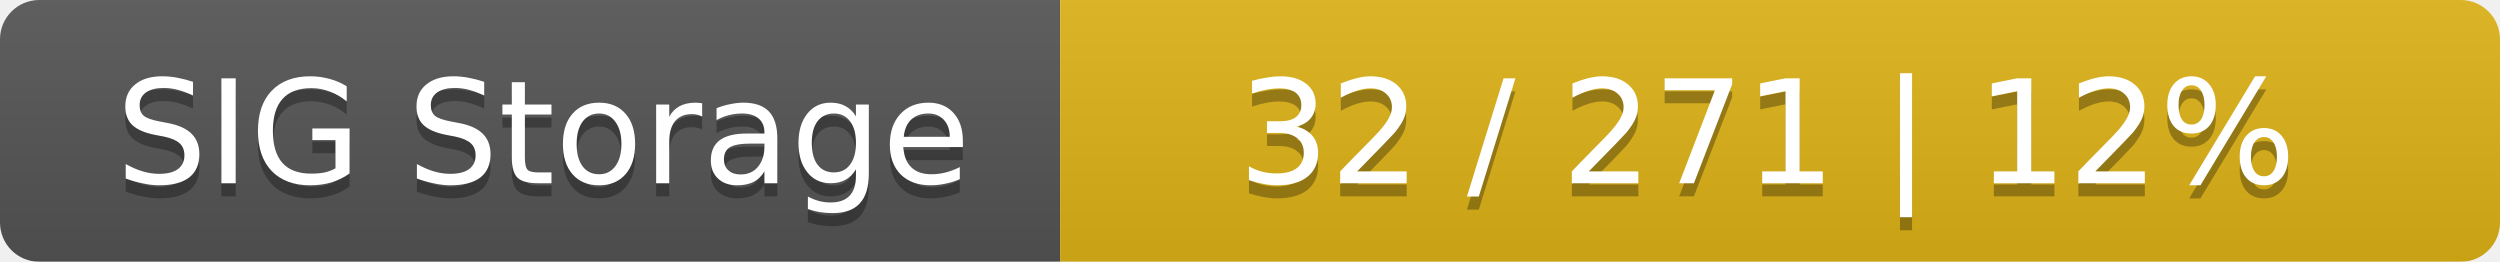
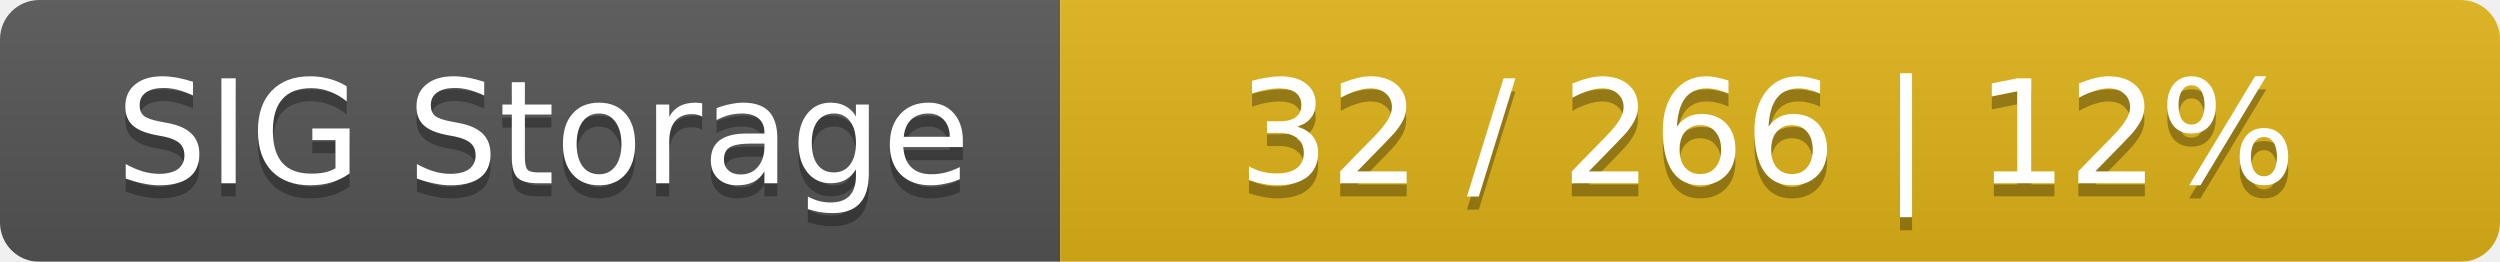
<svg xmlns="http://www.w3.org/2000/svg" width="191" height="20">
  <linearGradient id="smooth" x2="0" y2="100%">
    <stop offset="0" stop-color="#bbb" stop-opacity=".1" />
    <stop offset="1" stop-opacity=".1" />
  </linearGradient>
  <mask id="round">
    <rect width="191" height="20" rx="3" fill="#fff" />
  </mask>
  <g mask="url(#round)">
    <rect width="81" height="20" fill="#555" />
    <rect x="81" width="110" height="20" fill="#dfb317" />
    <rect width="191" height="20" fill="url(#smooth)" />
  </g>
  <g fill="#fff" text-anchor="middle" font-family="DejaVu Sans,Verdana,Geneva,sans-serif" font-size="11">
    <text x="41.5" y="15" fill="#010101" fill-opacity=".3">SIG Storage</text>
    <text x="41.5" y="14">SIG Storage</text>
-     <text x="135" y="15" fill="#010101" fill-opacity=".3">32 / 271    |    12%</text>
-     <text x="135" y="14">32 / 271    |    12%</text>
+     <text x="135" y="15" fill="#010101" fill-opacity=".3">32 / 266    |    12%</text>
+     <text x="135" y="14">32 / 266    |    12%</text>
  </g>
</svg>
